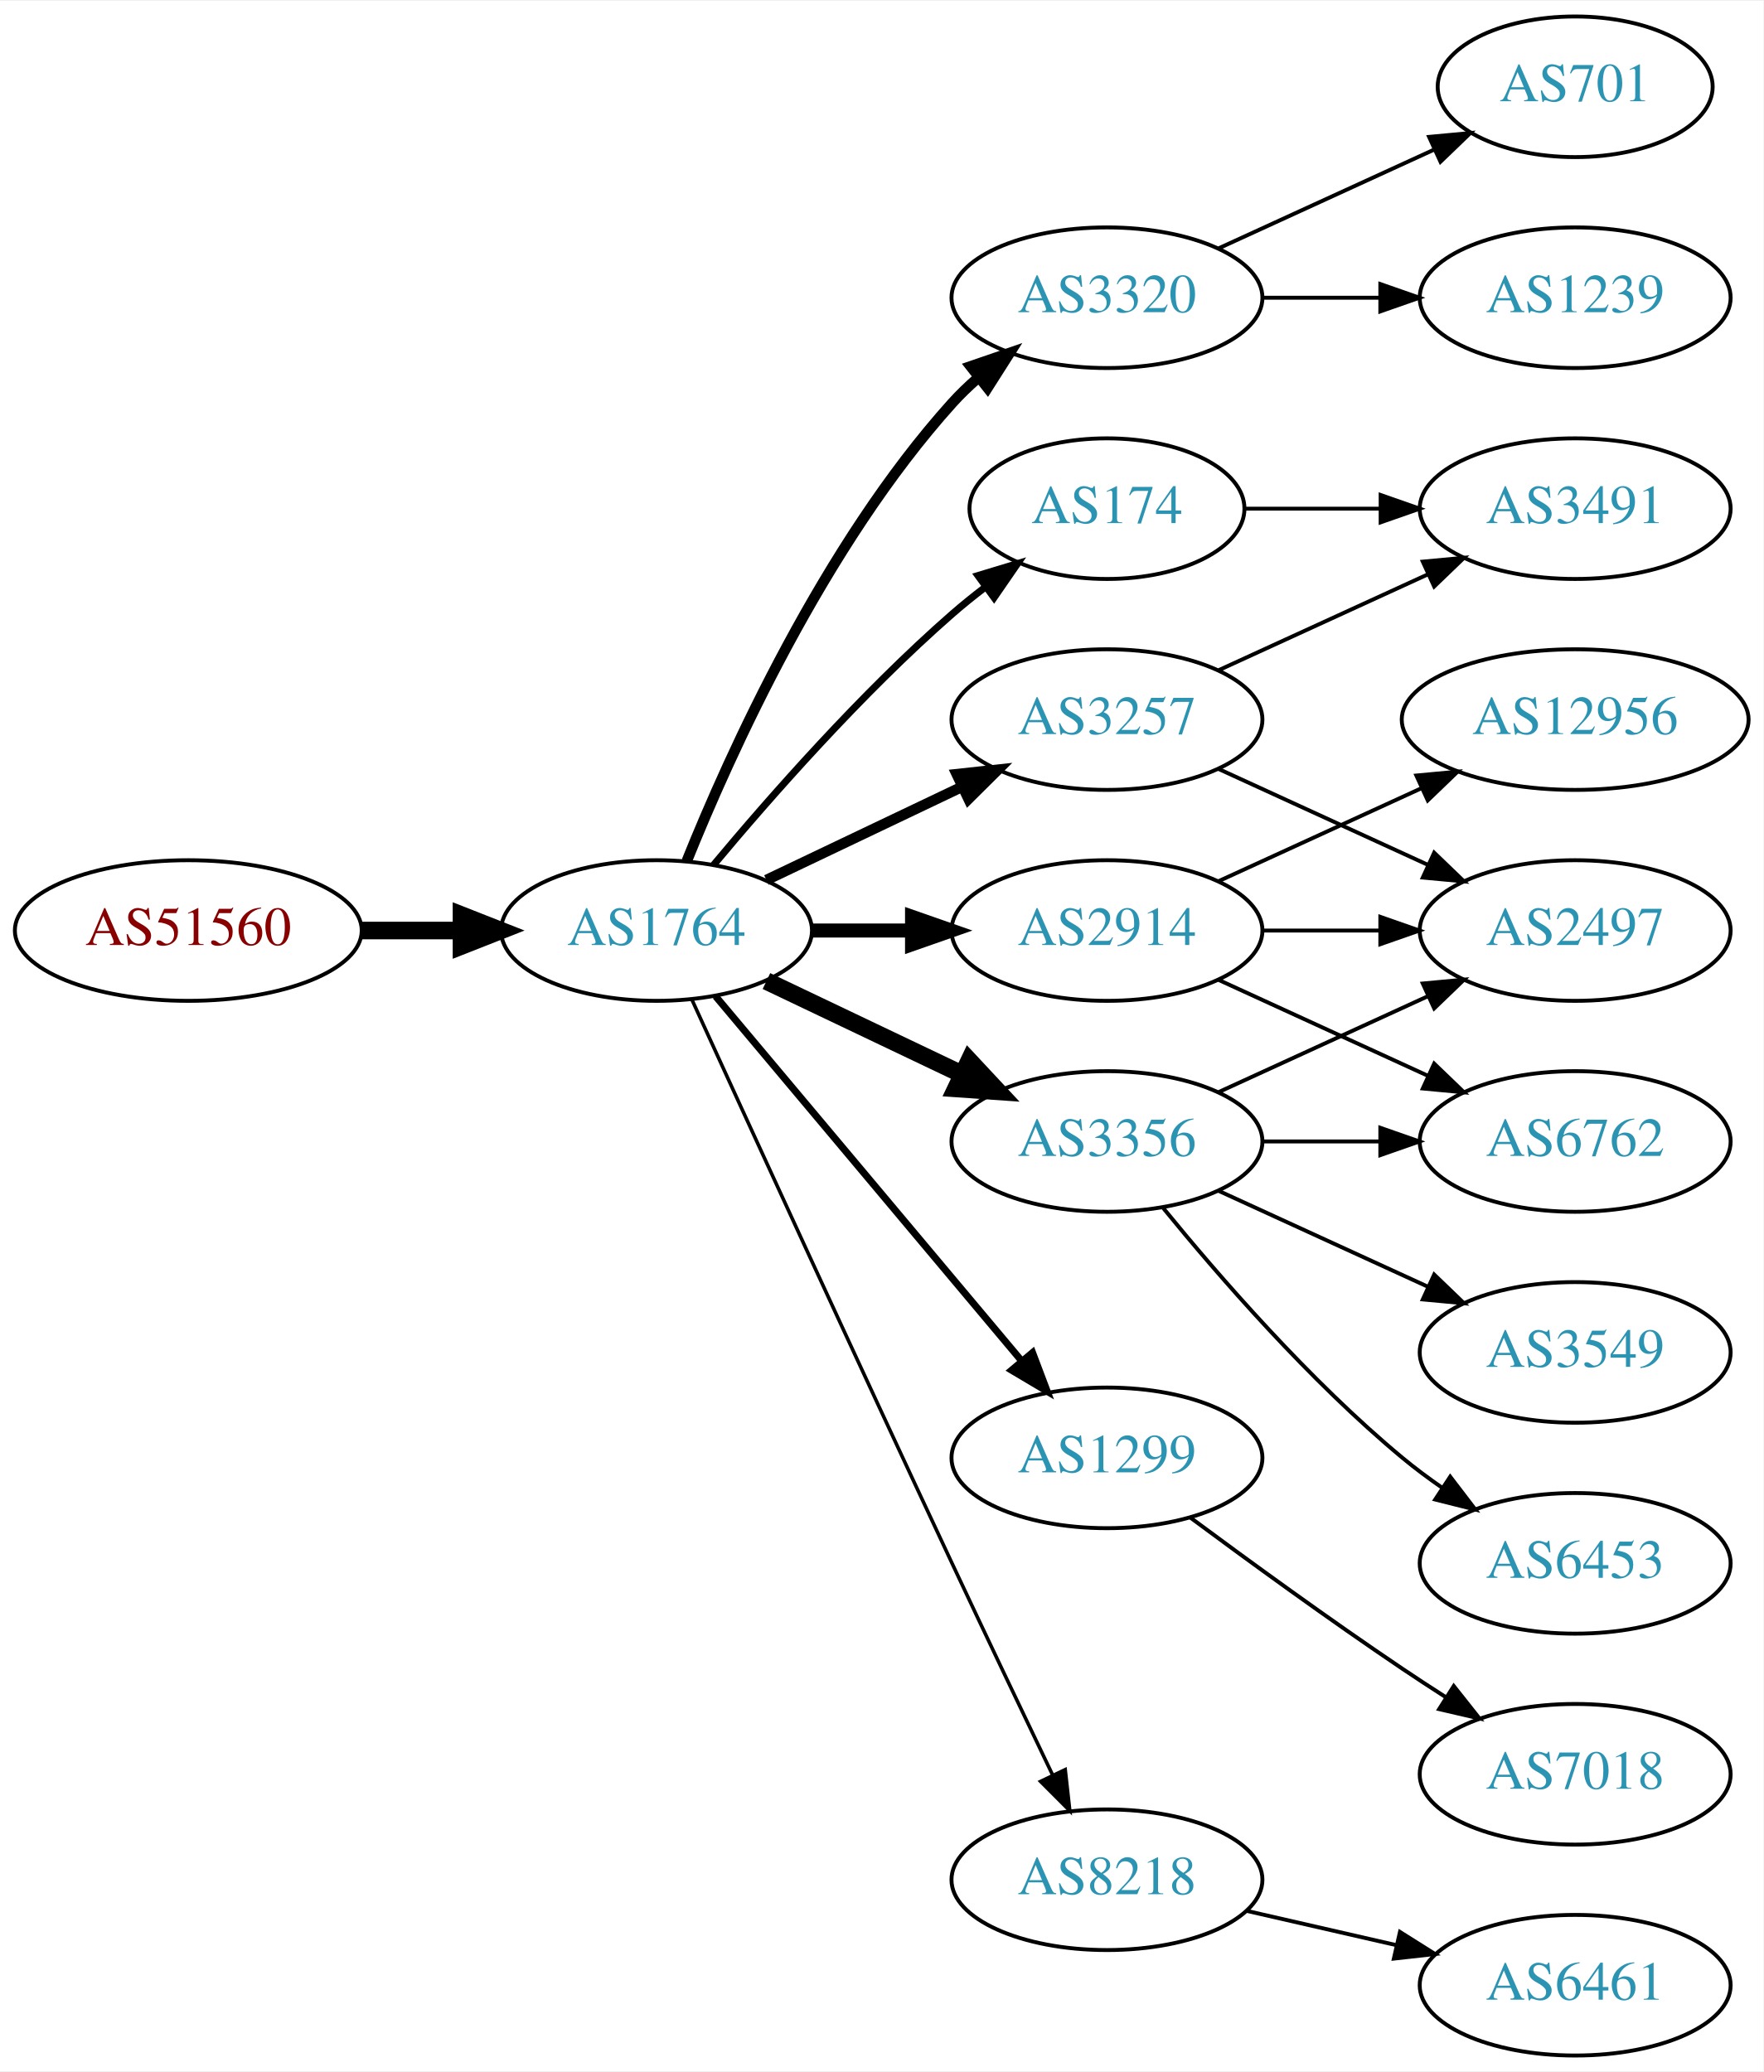
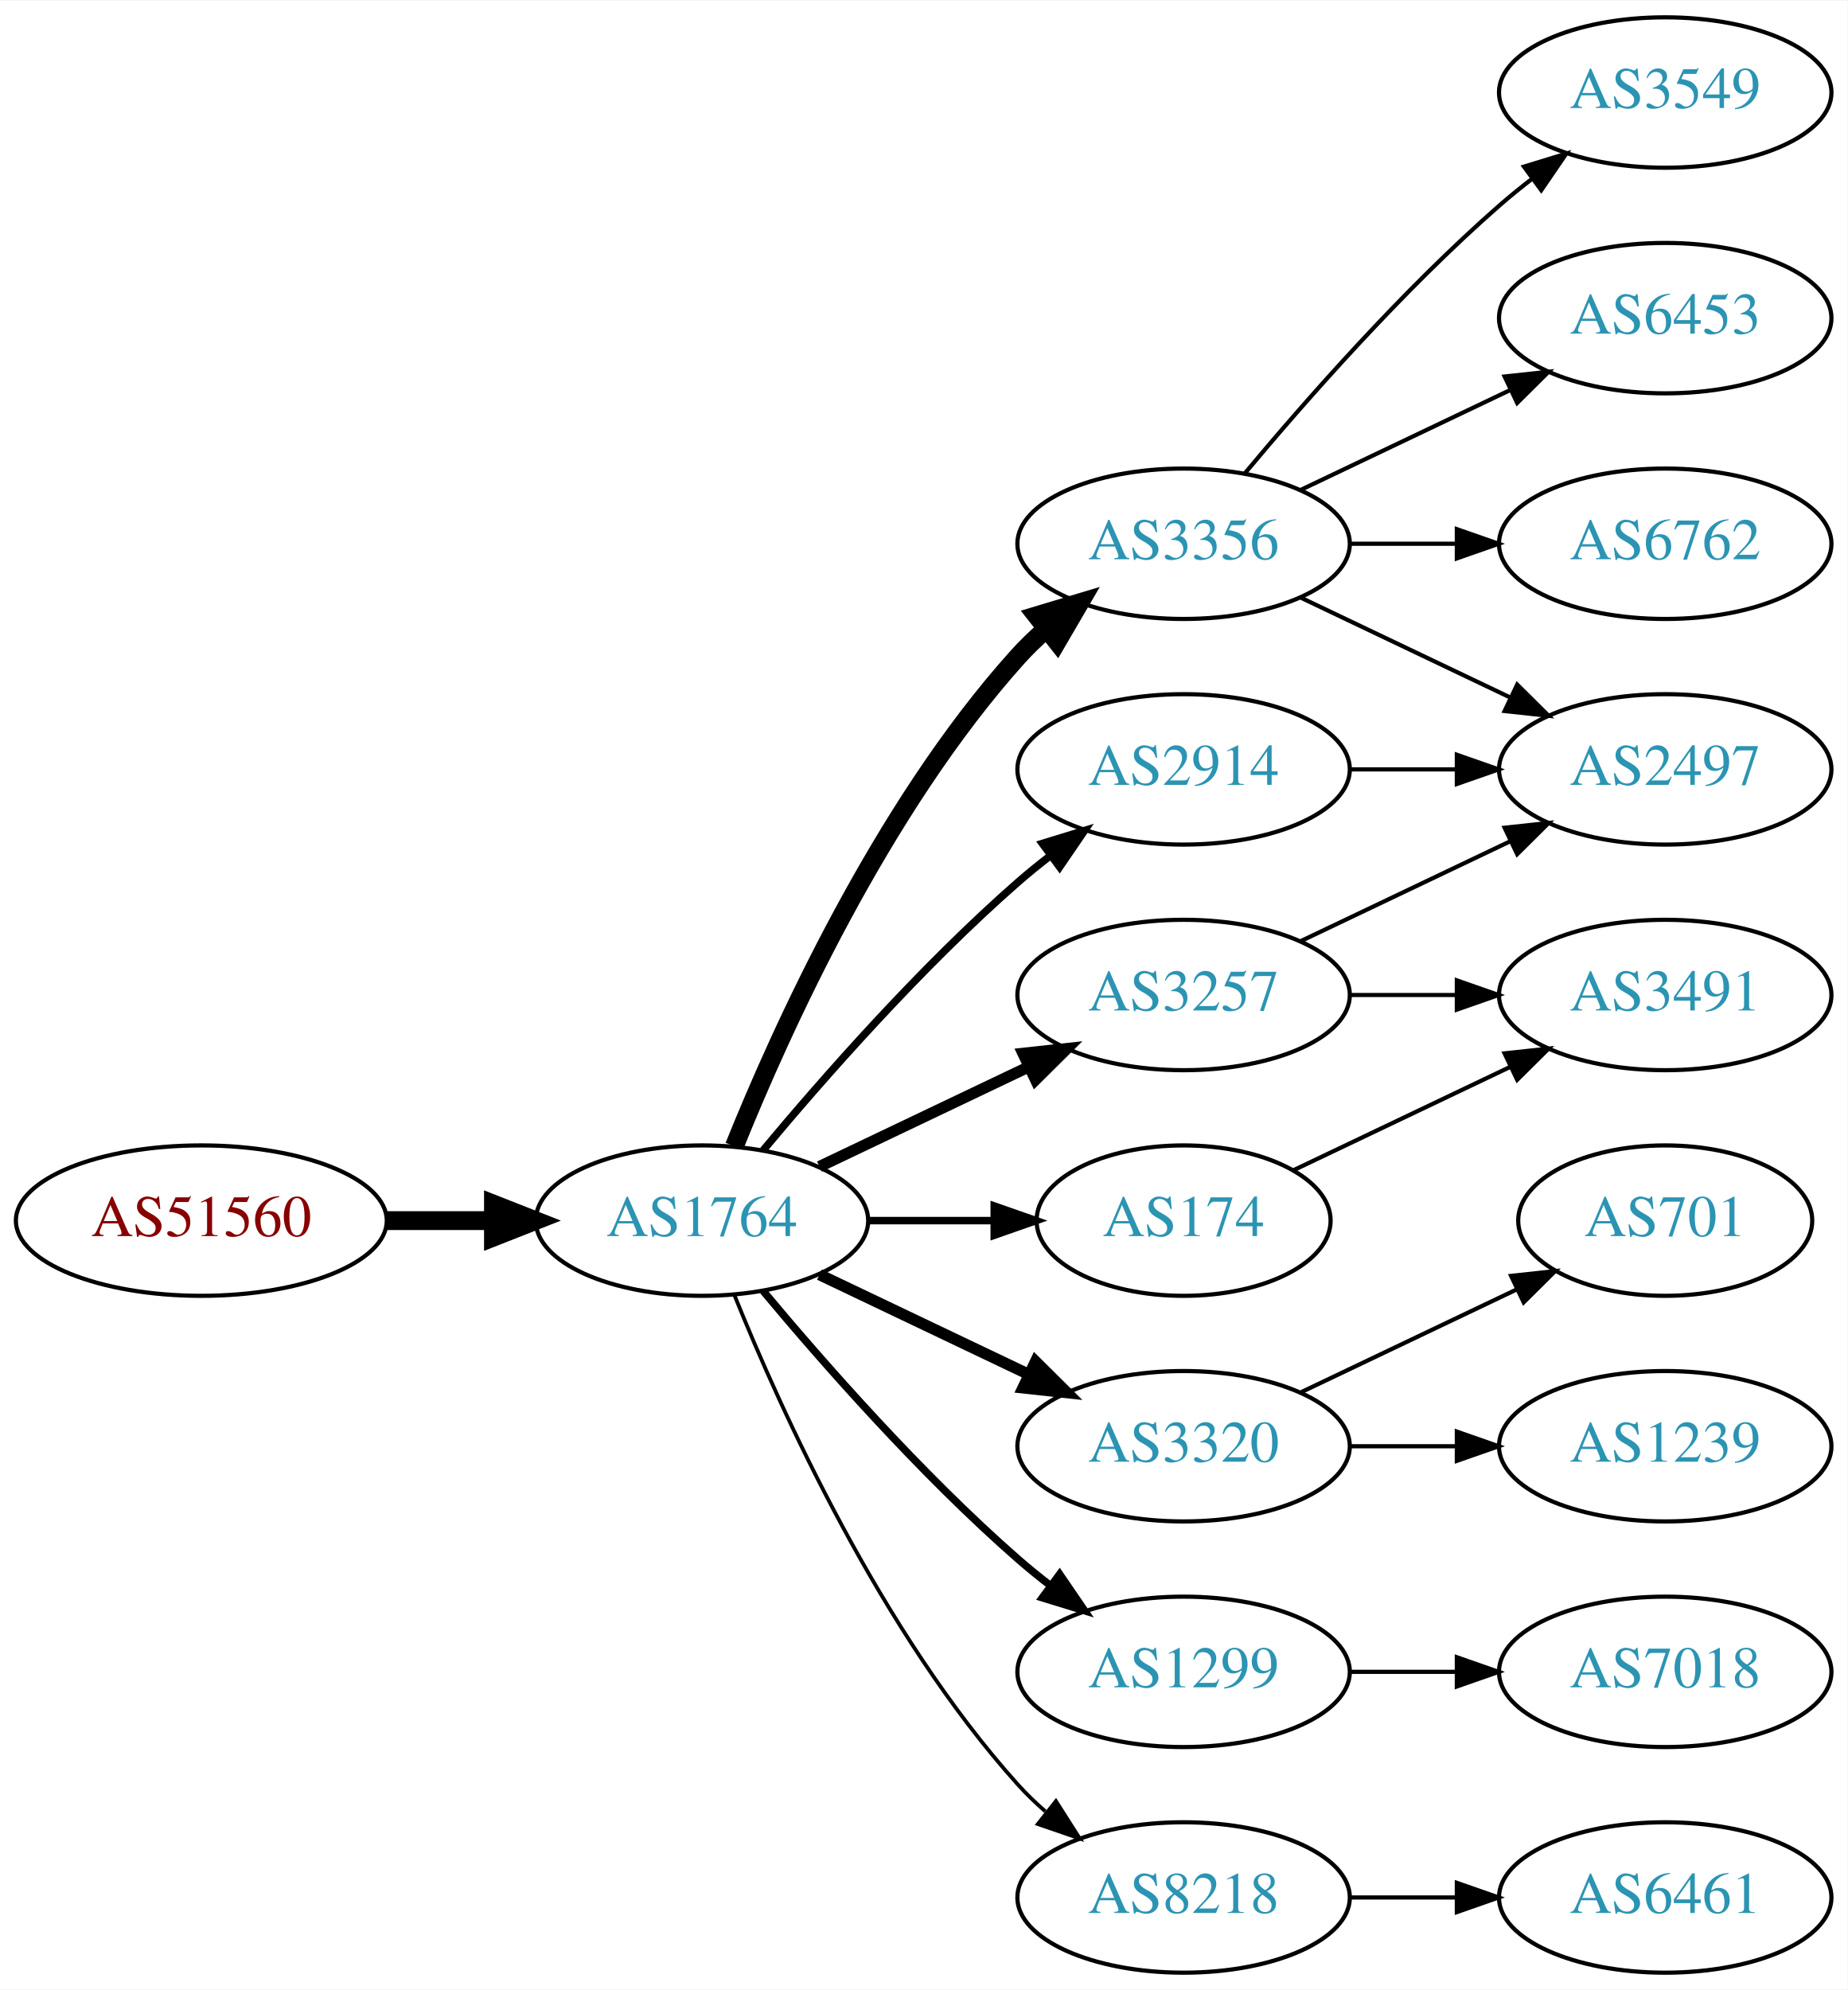
- <svg xmlns="http://www.w3.org/2000/svg" xmlns:xlink="http://www.w3.org/1999/xlink" width="451pt" height="530pt" viewBox="0.00 0.00 451.37 530.00">
-   <g id="graph0" class="graph" transform="scale(1 1) rotate(0) translate(4 526)">
-     <polygon fill="white" stroke="none" points="-4,4 -4,-526 447.37,-526 447.37,4 -4,4" />
+ <svg xmlns="http://www.w3.org/2000/svg" xmlns:xlink="http://www.w3.org/1999/xlink" width="442pt" height="476pt" viewBox="0.00 0.00 442.27 476.00">
+   <g id="graph0" class="graph" transform="scale(1 1) rotate(0) translate(4 472)">
+     <polygon fill="white" stroke="none" points="-4,4 -4,-472 438.271,-472 438.271,4 -4,4" />
    <g id="node1" class="node">
      <g id="a_node1">
        <a xlink:href="/asn/51560" xlink:title="AS51560 ~ Greschitz Management GmbH [AT]">
-           <ellipse fill="#ffffff" stroke="black" cx="44.196" cy="-288" rx="44.393" ry="18" />
-           <text text-anchor="middle" x="44.196" y="-284.3" font-family="Times,serif" font-size="14.00" fill="#880000">AS51560</text>
+           <ellipse fill="#ffffff" stroke="black" cx="44.196" cy="-180" rx="44.393" ry="18" />
+           <text text-anchor="middle" x="44.196" y="-176.3" font-family="Times,serif" font-size="14.00" fill="#880000">AS51560</text>
        </a>
      </g>
    </g>
    <g id="node2" class="node">
      <g id="a_node2">
        <a xlink:href="/asn/1764" xlink:title="AS1764 ~ NEXTLAYER-AS [AT]">
-           <ellipse fill="#ffffff" stroke="black" cx="164.039" cy="-288" rx="39.794" ry="18" />
-           <text text-anchor="middle" x="164.039" y="-284.3" font-family="Times,serif" font-size="14.00" fill="#2c94b3">AS1764</text>
+           <ellipse fill="#ffffff" stroke="black" cx="164.039" cy="-180" rx="39.794" ry="18" />
+           <text text-anchor="middle" x="164.039" y="-176.3" font-family="Times,serif" font-size="14.00" fill="#2c94b3">AS1764</text>
        </a>
      </g>
    </g>
    <g id="edge1" class="edge">
-       <path fill="none" stroke="black" stroke-width="4.5" d="M88.407,-288C96.72,-288 105.482,-288 113.965,-288" />
-       <polygon fill="black" stroke="black" stroke-width="4.5" points="114.123,-291.938 124.123,-288 114.123,-284.063 114.123,-291.938" />
+       <path fill="none" stroke="black" stroke-width="4.5" d="M88.407,-180C96.72,-180 105.482,-180 113.965,-180" />
+       <polygon fill="black" stroke="black" stroke-width="4.5" points="114.123,-183.938 124.123,-180 114.123,-176.063 114.123,-183.938" />
    </g>
    <g id="node3" class="node">
      <g id="a_node3">
-         <a xlink:href="/asn/3320" xlink:title="AS3320 ~ DTAG [DE]">
-           <ellipse fill="#ffffff" stroke="black" cx="279.332" cy="-450" rx="39.794" ry="18" />
-           <text text-anchor="middle" x="279.332" y="-446.3" font-family="Times,serif" font-size="14.00" fill="#2c94b3">AS3320</text>
+         <a xlink:href="/asn/3356" xlink:title="AS3356 ~ Level 3 Parent, LLC [US]">
+           <ellipse fill="#ffffff" stroke="black" cx="279.332" cy="-342" rx="39.794" ry="18" />
+           <text text-anchor="middle" x="279.332" y="-338.3" font-family="Times,serif" font-size="14.00" fill="#2c94b3">AS3356</text>
        </a>
      </g>
    </g>
    <g id="edge2" class="edge">
-       <path fill="none" stroke="black" stroke-width="2.7" d="M171.786,-305.787C182.837,-333.243 206.891,-386.578 239.685,-423 241.688,-425.224 243.906,-427.363 246.239,-429.397" />
-       <polygon fill="black" stroke="black" stroke-width="2.7" points="244.437,-432.433 254.458,-435.873 248.769,-426.935 244.437,-432.433" />
+       <path fill="none" stroke="black" stroke-width="4.5" d="M171.786,-197.787C182.837,-225.243 206.891,-278.578 239.685,-315 241.688,-317.224 243.906,-319.363 246.239,-321.397" />
+       <polygon fill="black" stroke="black" stroke-width="4.5" points="244.166,-324.777 254.458,-327.873 249.04,-318.591 244.166,-324.777" />
    </g>
    <g id="node4" class="node">
      <g id="a_node4">
        <a xlink:href="/asn/3257" xlink:title="AS3257 ~ GTT [DE]">
-           <ellipse fill="#ffffff" stroke="black" cx="279.332" cy="-342" rx="39.794" ry="18" />
-           <text text-anchor="middle" x="279.332" y="-338.3" font-family="Times,serif" font-size="14.00" fill="#2c94b3">AS3257</text>
+           <ellipse fill="#ffffff" stroke="black" cx="279.332" cy="-234" rx="39.794" ry="18" />
+           <text text-anchor="middle" x="279.332" y="-230.3" font-family="Times,serif" font-size="14.00" fill="#2c94b3">AS3257</text>
        </a>
      </g>
    </g>
    <g id="edge3" class="edge">
-       <path fill="none" stroke="black" stroke-width="2.7" d="M192.175,-300.934C207.169,-308.081 225.99,-317.052 242.213,-324.785" />
-       <polygon fill="black" stroke="black" stroke-width="2.7" points="240.884,-328.028 251.417,-329.171 243.895,-321.709 240.884,-328.028" />
+       <path fill="none" stroke="black" stroke-width="2.7" d="M192.175,-192.934C207.169,-200.081 225.99,-209.052 242.213,-216.785" />
+       <polygon fill="black" stroke="black" stroke-width="2.7" points="240.884,-220.028 251.417,-221.171 243.895,-213.709 240.884,-220.028" />
    </g>
    <g id="node5" class="node">
      <g id="a_node5">
        <a xlink:href="/asn/2914" xlink:title="AS2914 ~ NTT America, Inc. [US]">
          <ellipse fill="#ffffff" stroke="black" cx="279.332" cy="-288" rx="39.794" ry="18" />
          <text text-anchor="middle" x="279.332" y="-284.3" font-family="Times,serif" font-size="14.00" fill="#2c94b3">AS2914</text>
        </a>
      </g>
    </g>
    <g id="edge4" class="edge">
-       <path fill="none" stroke="black" stroke-width="3.6" d="M203.711,-288C211.914,-288 220.678,-288 229.21,-288" />
-       <polygon fill="black" stroke="black" stroke-width="3.6" points="229.449,-291.5 239.449,-288 229.449,-284.5 229.449,-291.5" />
+       <path fill="none" stroke="black" stroke-width="1.8" d="M178.669,-196.817C192.951,-213.929 216.498,-240.745 239.685,-261 242.151,-263.154 244.789,-265.294 247.487,-267.372" />
+       <polygon fill="black" stroke="black" stroke-width="1.8" points="245.512,-270.264 255.641,-273.37 249.66,-264.625 245.512,-270.264" />
    </g>
    <g id="node6" class="node">
      <g id="a_node6">
-         <a xlink:href="/asn/1299" xlink:title="AS1299 ~ Telia Carrier [EU]">
-           <ellipse fill="#ffffff" stroke="black" cx="279.332" cy="-153" rx="39.794" ry="18" />
-           <text text-anchor="middle" x="279.332" y="-149.3" font-family="Times,serif" font-size="14.00" fill="#2c94b3">AS1299</text>
+         <a xlink:href="/asn/3320" xlink:title="AS3320 ~ DTAG [DE]">
+           <ellipse fill="#ffffff" stroke="black" cx="279.332" cy="-126" rx="39.794" ry="18" />
+           <text text-anchor="middle" x="279.332" y="-122.3" font-family="Times,serif" font-size="14.00" fill="#2c94b3">AS3320</text>
        </a>
      </g>
    </g>
    <g id="edge5" class="edge">
-       <path fill="none" stroke="black" stroke-width="1.8" d="M179.158,-271.175C198.833,-247.731 234.637,-205.066 257.415,-177.924" />
-       <polygon fill="black" stroke="black" stroke-width="1.8" points="260.287,-179.947 264.034,-170.037 254.925,-175.447 260.287,-179.947" />
+       <path fill="none" stroke="black" stroke-width="2.7" d="M192.175,-167.066C207.169,-159.919 225.99,-150.948 242.213,-143.215" />
+       <polygon fill="black" stroke="black" stroke-width="2.7" points="243.895,-146.291 251.417,-138.829 240.884,-139.972 243.895,-146.291" />
    </g>
    <g id="node7" class="node">
      <g id="a_node7">
-         <a xlink:href="/asn/8218" xlink:title="AS8218 ~ legacy Neotelecoms [FR]">
-           <ellipse fill="#ffffff" stroke="black" cx="279.332" cy="-45" rx="39.794" ry="18" />
-           <text text-anchor="middle" x="279.332" y="-41.3" font-family="Times,serif" font-size="14.00" fill="#2c94b3">AS8218</text>
+         <a xlink:href="/asn/1299" xlink:title="AS1299 ~ Telia Carrier [EU]">
+           <ellipse fill="#ffffff" stroke="black" cx="279.332" cy="-72" rx="39.794" ry="18" />
+           <text text-anchor="middle" x="279.332" y="-68.3" font-family="Times,serif" font-size="14.00" fill="#2c94b3">AS1299</text>
        </a>
      </g>
    </g>
    <g id="edge6" class="edge">
-       <path fill="none" stroke="black" stroke-width="0.9" d="M173.026,-270.464C186.602,-240.704 215.099,-178.43 239.685,-126 248.176,-107.892 257.868,-87.579 265.422,-71.825" />
-       <polygon fill="black" stroke="black" stroke-width="0.9" points="268.647,-73.195 269.82,-62.665 262.337,-70.165 268.647,-73.195" />
+       <path fill="none" stroke="black" stroke-width="1.8" d="M178.669,-163.183C192.951,-146.071 216.498,-119.255 239.685,-99 242.151,-96.846 244.789,-94.706 247.487,-92.628" />
+       <polygon fill="black" stroke="black" stroke-width="1.8" points="249.66,-95.375 255.641,-86.63 245.512,-89.736 249.66,-95.375" />
    </g>
    <g id="node8" class="node">
      <g id="a_node8">
-         <a xlink:href="/asn/3356" xlink:title="AS3356 ~ Level 3 Parent, LLC [US]">
-           <ellipse fill="#ffffff" stroke="black" cx="279.332" cy="-234" rx="39.794" ry="18" />
-           <text text-anchor="middle" x="279.332" y="-230.3" font-family="Times,serif" font-size="14.00" fill="#2c94b3">AS3356</text>
+         <a xlink:href="/asn/8218" xlink:title="AS8218 ~ legacy Neotelecoms [FR]">
+           <ellipse fill="#ffffff" stroke="black" cx="279.332" cy="-18" rx="39.794" ry="18" />
+           <text text-anchor="middle" x="279.332" y="-14.3" font-family="Times,serif" font-size="14.00" fill="#2c94b3">AS8218</text>
        </a>
      </g>
    </g>
    <g id="edge7" class="edge">
-       <path fill="none" stroke="black" stroke-width="4.5" d="M192.175,-275.066C207.169,-267.919 225.99,-258.948 242.213,-251.215" />
-       <polygon fill="black" stroke="black" stroke-width="4.5" points="244.084,-254.686 251.417,-246.829 240.695,-247.577 244.084,-254.686" />
+       <path fill="none" stroke="black" stroke-width="0.9" d="M171.786,-162.213C182.837,-134.757 206.891,-81.422 239.685,-45 241.688,-42.776 243.906,-40.637 246.239,-38.603" />
+       <polygon fill="black" stroke="black" stroke-width="0.9" points="248.769,-41.065 254.458,-32.127 244.437,-35.567 248.769,-41.065" />
    </g>
    <g id="node9" class="node">
      <g id="a_node9">
        <a xlink:href="/asn/174" xlink:title="AS174 ~ Cogent Communications [US]">
-           <ellipse fill="#ffffff" stroke="black" cx="279.332" cy="-396" rx="35.194" ry="18" />
-           <text text-anchor="middle" x="279.332" y="-392.3" font-family="Times,serif" font-size="14.00" fill="#2c94b3">AS174</text>
+           <ellipse fill="#ffffff" stroke="black" cx="279.332" cy="-180" rx="35.194" ry="18" />
+           <text text-anchor="middle" x="279.332" y="-176.3" font-family="Times,serif" font-size="14.00" fill="#2c94b3">AS174</text>
        </a>
      </g>
    </g>
    <g id="edge8" class="edge">
-       <path fill="none" stroke="black" stroke-width="1.8" d="M178.669,-304.817C192.951,-321.929 216.498,-348.745 239.685,-369 242.355,-371.332 245.228,-373.648 248.158,-375.886" />
-       <polygon fill="black" stroke="black" stroke-width="1.8" points="246.309,-378.87 256.449,-381.939 250.436,-373.216 246.309,-378.87" />
+       <path fill="none" stroke="black" stroke-width="1.8" d="M203.711,-180C213.416,-180 223.907,-180 233.87,-180" />
+       <polygon fill="black" stroke="black" stroke-width="1.8" points="234.006,-183.5 244.006,-180 234.006,-176.5 234.006,-183.5" />
    </g>
    <g id="node10" class="node">
      <g id="a_node10">
-         <a xlink:href="/asn/701" xlink:title="AS701 ~ UUNET [US]">
-           <ellipse fill="#ffffff" stroke="black" cx="399.174" cy="-504" rx="35.194" ry="18" />
-           <text text-anchor="middle" x="399.174" y="-500.3" font-family="Times,serif" font-size="14.00" fill="#2c94b3">AS701</text>
+         <a xlink:href="/asn/3549" xlink:title="AS3549 ~ Level 3 Parent, LLC [US]">
+           <ellipse fill="#ffffff" stroke="black" cx="394.625" cy="-450" rx="39.794" ry="18" />
+           <text text-anchor="middle" x="394.625" y="-446.3" font-family="Times,serif" font-size="14.00" fill="#2c94b3">AS3549</text>
        </a>
      </g>
    </g>
    <g id="edge9" class="edge">
-       <path fill="none" stroke="black" d="M307.96,-462.661C324.377,-470.183 345.358,-479.798 362.955,-487.861" />
-       <polygon fill="black" stroke="black" points="361.783,-491.174 372.332,-492.158 364.7,-484.811 361.783,-491.174" />
+       <path fill="none" stroke="black" d="M293.962,-358.817C308.244,-375.929 331.791,-402.745 354.978,-423 357.444,-425.154 360.082,-427.294 362.78,-429.372" />
+       <polygon fill="black" stroke="black" points="360.805,-432.264 370.934,-435.37 364.953,-426.625 360.805,-432.264" />
    </g>
    <g id="node11" class="node">
      <g id="a_node11">
-         <a xlink:href="/asn/1239" xlink:title="AS1239 ~ Sprint [US]">
-           <ellipse fill="#ffffff" stroke="black" cx="399.174" cy="-450" rx="39.794" ry="18" />
-           <text text-anchor="middle" x="399.174" y="-446.3" font-family="Times,serif" font-size="14.00" fill="#2c94b3">AS1239</text>
+         <a xlink:href="/asn/6453" xlink:title="AS6453 ~ TATA COMMUNICATIONS (AMERICA) INC [US]">
+           <ellipse fill="#ffffff" stroke="black" cx="394.625" cy="-396" rx="39.794" ry="18" />
+           <text text-anchor="middle" x="394.625" y="-392.3" font-family="Times,serif" font-size="14.00" fill="#2c94b3">AS6453</text>
        </a>
      </g>
    </g>
    <g id="edge10" class="edge">
-       <path fill="none" stroke="black" d="M319.244,-450C328.798,-450 339.147,-450 349.11,-450" />
-       <polygon fill="black" stroke="black" points="349.302,-453.5 359.302,-450 349.302,-446.5 349.302,-453.5" />
+       <path fill="none" stroke="black" d="M307.468,-354.934C322.462,-362.081 341.283,-371.052 357.506,-378.785" />
+       <polygon fill="black" stroke="black" points="356.177,-382.028 366.71,-383.171 359.188,-375.709 356.177,-382.028" />
    </g>
    <g id="node12" class="node">
      <g id="a_node12">
        <a xlink:href="/asn/2497" xlink:title="AS2497 ~ Internet Initiative Japan Inc. [JP]">
-           <ellipse fill="#ffffff" stroke="black" cx="399.174" cy="-288" rx="39.794" ry="18" />
-           <text text-anchor="middle" x="399.174" y="-284.3" font-family="Times,serif" font-size="14.00" fill="#2c94b3">AS2497</text>
+           <ellipse fill="#ffffff" stroke="black" cx="394.625" cy="-288" rx="39.794" ry="18" />
+           <text text-anchor="middle" x="394.625" y="-284.3" font-family="Times,serif" font-size="14.00" fill="#2c94b3">AS2497</text>
        </a>
      </g>
    </g>
    <g id="edge11" class="edge">
-       <path fill="none" stroke="black" d="M307.96,-329.339C323.917,-322.027 344.188,-312.739 361.471,-304.819" />
-       <polygon fill="black" stroke="black" points="363.085,-307.929 370.718,-300.581 360.169,-301.565 363.085,-307.929" />
+       <path fill="none" stroke="black" d="M307.468,-329.066C322.462,-321.919 341.283,-312.948 357.506,-305.215" />
+       <polygon fill="black" stroke="black" points="359.188,-308.291 366.71,-300.829 356.177,-301.972 359.188,-308.291" />
    </g>
    <g id="node13" class="node">
      <g id="a_node13">
+         <a xlink:href="/asn/6762" xlink:title="AS6762 ~ TELECOM ITALIA SPARKLE S.p.A. [IT]">
+           <ellipse fill="#ffffff" stroke="black" cx="394.625" cy="-342" rx="39.794" ry="18" />
+           <text text-anchor="middle" x="394.625" y="-338.3" font-family="Times,serif" font-size="14.00" fill="#2c94b3">AS6762</text>
+         </a>
+       </g>
+     </g>
+     <g id="edge12" class="edge">
+       <path fill="none" stroke="black" d="M319.004,-342C327.207,-342 335.971,-342 344.503,-342" />
+       <polygon fill="black" stroke="black" points="344.742,-345.5 354.742,-342 344.742,-338.5 344.742,-345.5" />
+     </g>
+     <g id="edge13" class="edge">
+       <path fill="none" stroke="black" d="M307.468,-246.934C322.462,-254.081 341.283,-263.052 357.506,-270.785" />
+       <polygon fill="black" stroke="black" points="356.177,-274.028 366.71,-275.171 359.188,-267.709 356.177,-274.028" />
+     </g>
+     <g id="node14" class="node">
+       <g id="a_node14">
        <a xlink:href="/asn/3491" xlink:title="AS3491 ~ PCCW Global, Inc. [US]">
-           <ellipse fill="#ffffff" stroke="black" cx="399.174" cy="-396" rx="39.794" ry="18" />
-           <text text-anchor="middle" x="399.174" y="-392.3" font-family="Times,serif" font-size="14.00" fill="#2c94b3">AS3491</text>
-         </a>
-       </g>
-     </g>
-     <g id="edge12" class="edge">
-       <path fill="none" stroke="black" d="M307.96,-354.661C323.917,-361.973 344.188,-371.261 361.471,-379.181" />
-       <polygon fill="black" stroke="black" points="360.169,-382.435 370.718,-383.419 363.085,-376.071 360.169,-382.435" />
+           <ellipse fill="#ffffff" stroke="black" cx="394.625" cy="-234" rx="39.794" ry="18" />
+           <text text-anchor="middle" x="394.625" y="-230.3" font-family="Times,serif" font-size="14.00" fill="#2c94b3">AS3491</text>
+         </a>
+       </g>
+     </g>
+     <g id="edge14" class="edge">
+       <path fill="none" stroke="black" d="M319.004,-234C327.207,-234 335.971,-234 344.503,-234" />
+       <polygon fill="black" stroke="black" points="344.742,-237.5 354.742,-234 344.742,-230.5 344.742,-237.5" />
    </g>
    <g id="edge20" class="edge">
-       <path fill="none" stroke="black" d="M319.244,-288C328.798,-288 339.147,-288 349.11,-288" />
-       <polygon fill="black" stroke="black" points="349.302,-291.5 359.302,-288 349.302,-284.5 349.302,-291.5" />
+       <path fill="none" stroke="black" d="M319.004,-288C327.207,-288 335.971,-288 344.503,-288" />
+       <polygon fill="black" stroke="black" points="344.742,-291.5 354.742,-288 344.742,-284.5 344.742,-291.5" />
+     </g>
+     <g id="node15" class="node">
+       <g id="a_node15">
+         <a xlink:href="/asn/701" xlink:title="AS701 ~ UUNET [US]">
+           <ellipse fill="#ffffff" stroke="black" cx="394.625" cy="-180" rx="35.194" ry="18" />
+           <text text-anchor="middle" x="394.625" y="-176.3" font-family="Times,serif" font-size="14.00" fill="#2c94b3">AS701</text>
+         </a>
+       </g>
+     </g>
+     <g id="edge15" class="edge">
+       <path fill="none" stroke="black" d="M307.468,-138.934C322.9,-146.29 342.385,-155.577 358.92,-163.459" />
+       <polygon fill="black" stroke="black" points="357.729,-166.768 368.262,-167.911 360.741,-160.449 357.729,-166.768" />
    </g>
    <g id="node16" class="node">
      <g id="a_node16">
-         <a xlink:href="/asn/6762" xlink:title="AS6762 ~ TELECOM ITALIA SPARKLE S.p.A. [IT]">
-           <ellipse fill="#ffffff" stroke="black" cx="399.174" cy="-234" rx="39.794" ry="18" />
-           <text text-anchor="middle" x="399.174" y="-230.3" font-family="Times,serif" font-size="14.00" fill="#2c94b3">AS6762</text>
-         </a>
-       </g>
-     </g>
-     <g id="edge19" class="edge">
-       <path fill="none" stroke="black" d="M307.96,-275.339C323.917,-268.027 344.188,-258.739 361.471,-250.819" />
-       <polygon fill="black" stroke="black" points="363.085,-253.929 370.718,-246.581 360.169,-247.565 363.085,-253.929" />
-     </g>
-     <g id="node19" class="node">
-       <g id="a_node19">
-         <a xlink:href="/asn/12956" xlink:title="AS12956 ~ TELXIUS [ES]">
-           <ellipse fill="#ffffff" stroke="black" cx="399.174" cy="-342" rx="44.393" ry="18" />
-           <text text-anchor="middle" x="399.174" y="-338.3" font-family="Times,serif" font-size="14.00" fill="#2c94b3">AS12956</text>
-         </a>
-       </g>
-     </g>
-     <g id="edge21" class="edge">
-       <path fill="none" stroke="black" d="M307.96,-300.661C323.458,-307.762 343.025,-316.728 359.971,-324.494" />
-       <polygon fill="black" stroke="black" points="358.525,-327.681 369.074,-328.665 361.441,-321.317 358.525,-327.681" />
-     </g>
-     <g id="node14" class="node">
-       <g id="a_node14">
+         <a xlink:href="/asn/1239" xlink:title="AS1239 ~ Sprint [US]">
+           <ellipse fill="#ffffff" stroke="black" cx="394.625" cy="-126" rx="39.794" ry="18" />
+           <text text-anchor="middle" x="394.625" y="-122.3" font-family="Times,serif" font-size="14.00" fill="#2c94b3">AS1239</text>
+         </a>
+       </g>
+     </g>
+     <g id="edge16" class="edge">
+       <path fill="none" stroke="black" d="M319.004,-126C327.207,-126 335.971,-126 344.503,-126" />
+       <polygon fill="black" stroke="black" points="344.742,-129.5 354.742,-126 344.742,-122.5 344.742,-129.5" />
+     </g>
+     <g id="node18" class="node">
+       <g id="a_node18">
        <a xlink:href="/asn/7018" xlink:title="AS7018 ~ AT&amp;T Services, Inc. [US]">
-           <ellipse fill="#ffffff" stroke="black" cx="399.174" cy="-72" rx="39.794" ry="18" />
-           <text text-anchor="middle" x="399.174" y="-68.3" font-family="Times,serif" font-size="14.00" fill="#2c94b3">AS7018</text>
-         </a>
-       </g>
-     </g>
-     <g id="edge13" class="edge">
-       <path fill="none" stroke="black" d="M300.662,-137.723C315.524,-126.696 336.269,-111.593 354.978,-99 358.527,-96.611 362.277,-94.161 366.026,-91.758" />
-       <polygon fill="black" stroke="black" points="368.094,-94.591 374.674,-86.288 364.352,-88.675 368.094,-94.591" />
-     </g>
-     <g id="node15" class="node">
-       <g id="a_node15">
-         <a xlink:href="/asn/6461" xlink:title="AS6461 ~ Zayo Bandwidth [US]">
-           <ellipse fill="#ffffff" stroke="black" cx="399.174" cy="-18" rx="39.794" ry="18" />
-           <text text-anchor="middle" x="399.174" y="-14.3" font-family="Times,serif" font-size="14.00" fill="#2c94b3">AS6461</text>
-         </a>
-       </g>
-     </g>
-     <g id="edge14" class="edge">
-       <path fill="none" stroke="black" d="M315.051,-37.045C327.051,-34.296 340.672,-31.175 353.364,-28.267" />
-       <polygon fill="black" stroke="black" points="354.33,-31.636 363.296,-25.991 352.767,-24.813 354.33,-31.636" />
+           <ellipse fill="#ffffff" stroke="black" cx="394.625" cy="-72" rx="39.794" ry="18" />
+           <text text-anchor="middle" x="394.625" y="-68.3" font-family="Times,serif" font-size="14.00" fill="#2c94b3">AS7018</text>
+         </a>
+       </g>
    </g>
    <g id="edge18" class="edge">
-       <path fill="none" stroke="black" d="M307.96,-246.661C323.917,-253.973 344.188,-263.261 361.471,-271.181" />
-       <polygon fill="black" stroke="black" points="360.169,-274.435 370.718,-275.419 363.085,-268.071 360.169,-274.435" />
-     </g>
-     <g id="edge15" class="edge">
-       <path fill="none" stroke="black" d="M319.244,-234C328.798,-234 339.147,-234 349.11,-234" />
-       <polygon fill="black" stroke="black" points="349.302,-237.5 359.302,-234 349.302,-230.5 349.302,-237.5" />
+       <path fill="none" stroke="black" d="M319.004,-72C327.207,-72 335.971,-72 344.503,-72" />
+       <polygon fill="black" stroke="black" points="344.742,-75.5 354.742,-72 344.742,-68.5 344.742,-75.5" />
    </g>
    <g id="node17" class="node">
      <g id="a_node17">
-         <a xlink:href="/asn/3549" xlink:title="AS3549 ~ Level 3 Parent, LLC [US]">
-           <ellipse fill="#ffffff" stroke="black" cx="399.174" cy="-180" rx="39.794" ry="18" />
-           <text text-anchor="middle" x="399.174" y="-176.3" font-family="Times,serif" font-size="14.00" fill="#2c94b3">AS3549</text>
-         </a>
-       </g>
-     </g>
-     <g id="edge16" class="edge">
-       <path fill="none" stroke="black" d="M307.96,-221.339C323.917,-214.027 344.188,-204.739 361.471,-196.819" />
-       <polygon fill="black" stroke="black" points="363.085,-199.929 370.718,-192.581 360.169,-193.565 363.085,-199.929" />
-     </g>
-     <g id="node18" class="node">
-       <g id="a_node18">
-         <a xlink:href="/asn/6453" xlink:title="AS6453 ~ TATA COMMUNICATIONS (AMERICA) INC [US]">
-           <ellipse fill="#ffffff" stroke="black" cx="399.174" cy="-126" rx="39.794" ry="18" />
-           <text text-anchor="middle" x="399.174" y="-122.3" font-family="Times,serif" font-size="14.00" fill="#2c94b3">AS6453</text>
+         <a xlink:href="/asn/6461" xlink:title="AS6461 ~ Zayo Bandwidth [US]">
+           <ellipse fill="#ffffff" stroke="black" cx="394.625" cy="-18" rx="39.794" ry="18" />
+           <text text-anchor="middle" x="394.625" y="-14.3" font-family="Times,serif" font-size="14.00" fill="#2c94b3">AS6461</text>
        </a>
      </g>
    </g>
    <g id="edge17" class="edge">
-       <path fill="none" stroke="black" d="M293.751,-216.935C307.865,-199.625 331.28,-172.655 354.978,-153 358.194,-150.332 361.695,-147.73 365.265,-145.259" />
-       <polygon fill="black" stroke="black" points="367.189,-148.183 373.622,-139.764 363.343,-142.334 367.189,-148.183" />
-     </g>
-     <g id="edge22" class="edge">
-       <path fill="none" stroke="black" d="M314.733,-396C325.557,-396 337.725,-396 349.352,-396" />
-       <polygon fill="black" stroke="black" points="349.383,-399.5 359.383,-396 349.383,-392.5 349.383,-399.5" />
+       <path fill="none" stroke="black" d="M319.004,-18C327.207,-18 335.971,-18 344.503,-18" />
+       <polygon fill="black" stroke="black" points="344.742,-21.5 354.742,-18 344.742,-14.5 344.742,-21.5" />
+     </g>
+     <g id="edge19" class="edge">
+       <path fill="none" stroke="black" d="M305.757,-192.119C321.059,-199.413 340.783,-208.814 357.665,-216.86" />
+       <polygon fill="black" stroke="black" points="356.172,-220.026 366.705,-221.169 359.184,-213.707 356.172,-220.026" />
    </g>
  </g>
</svg>
